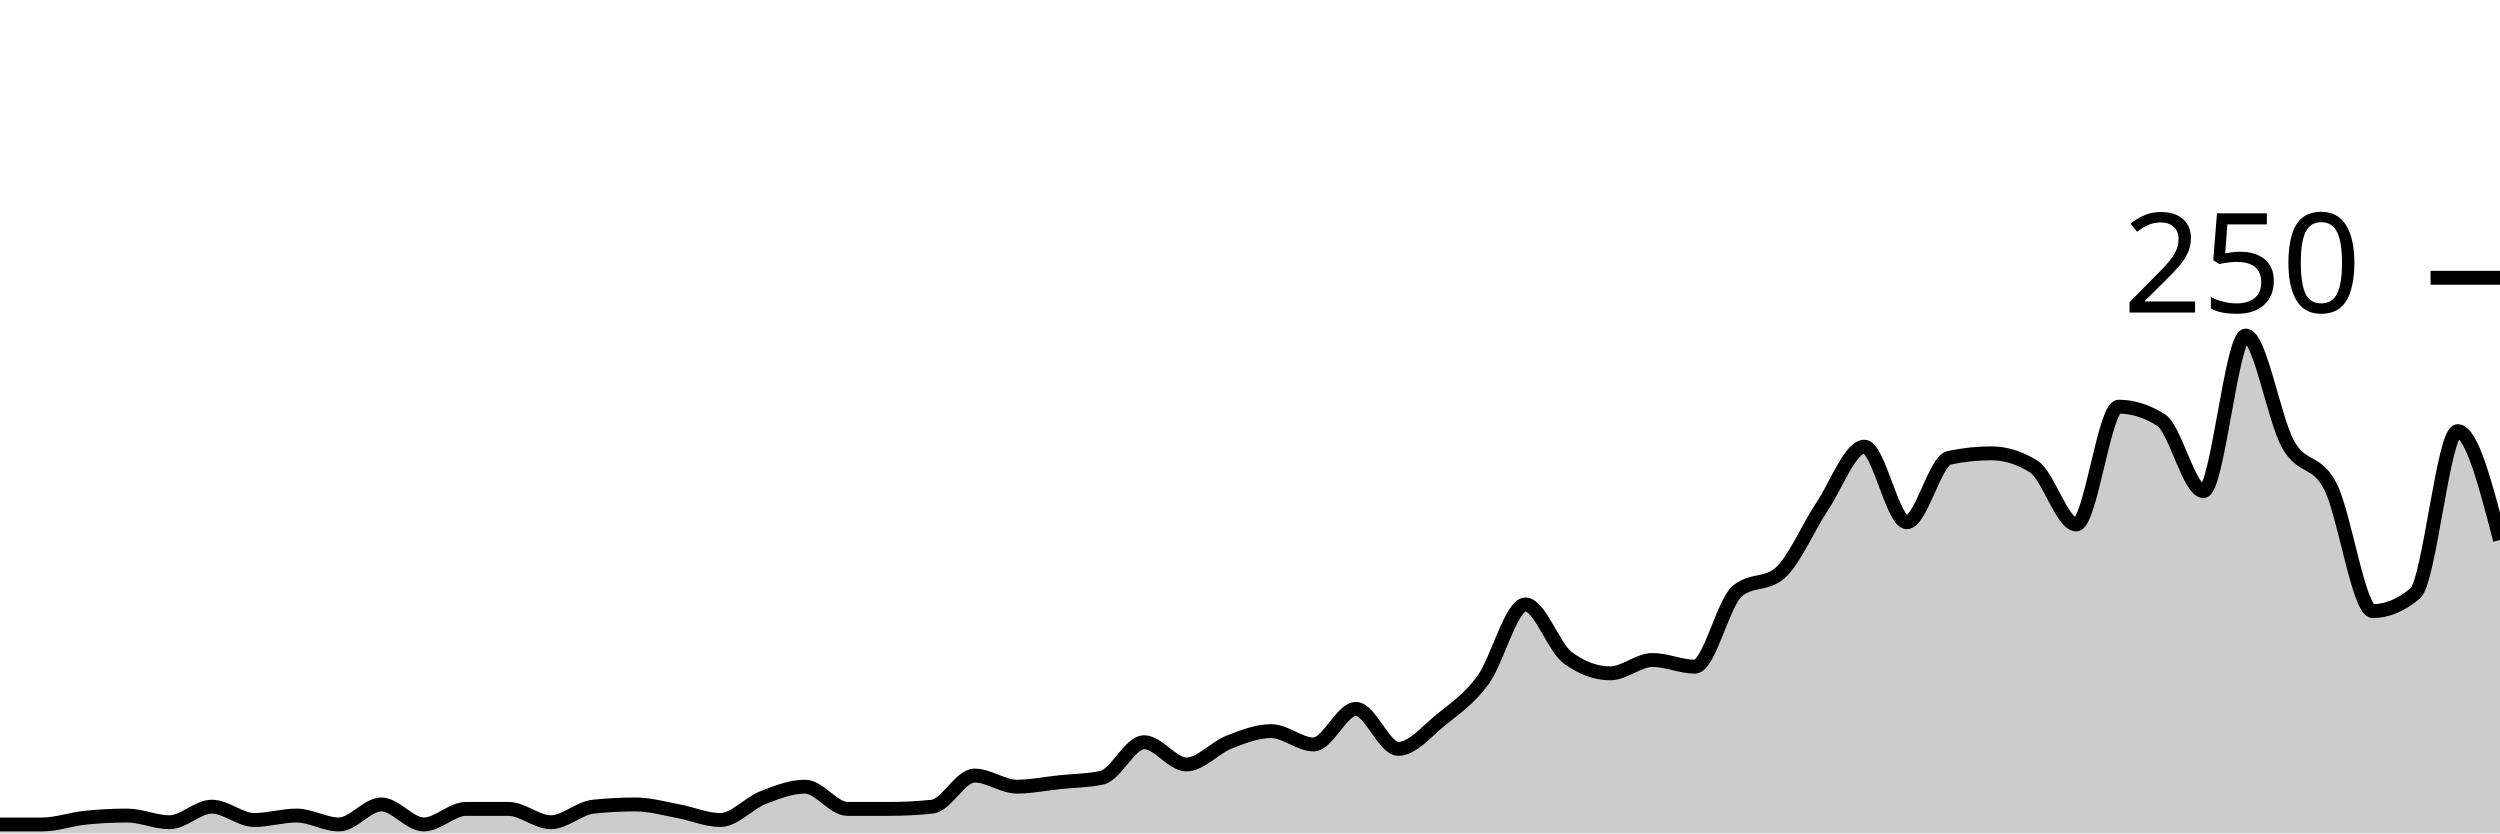
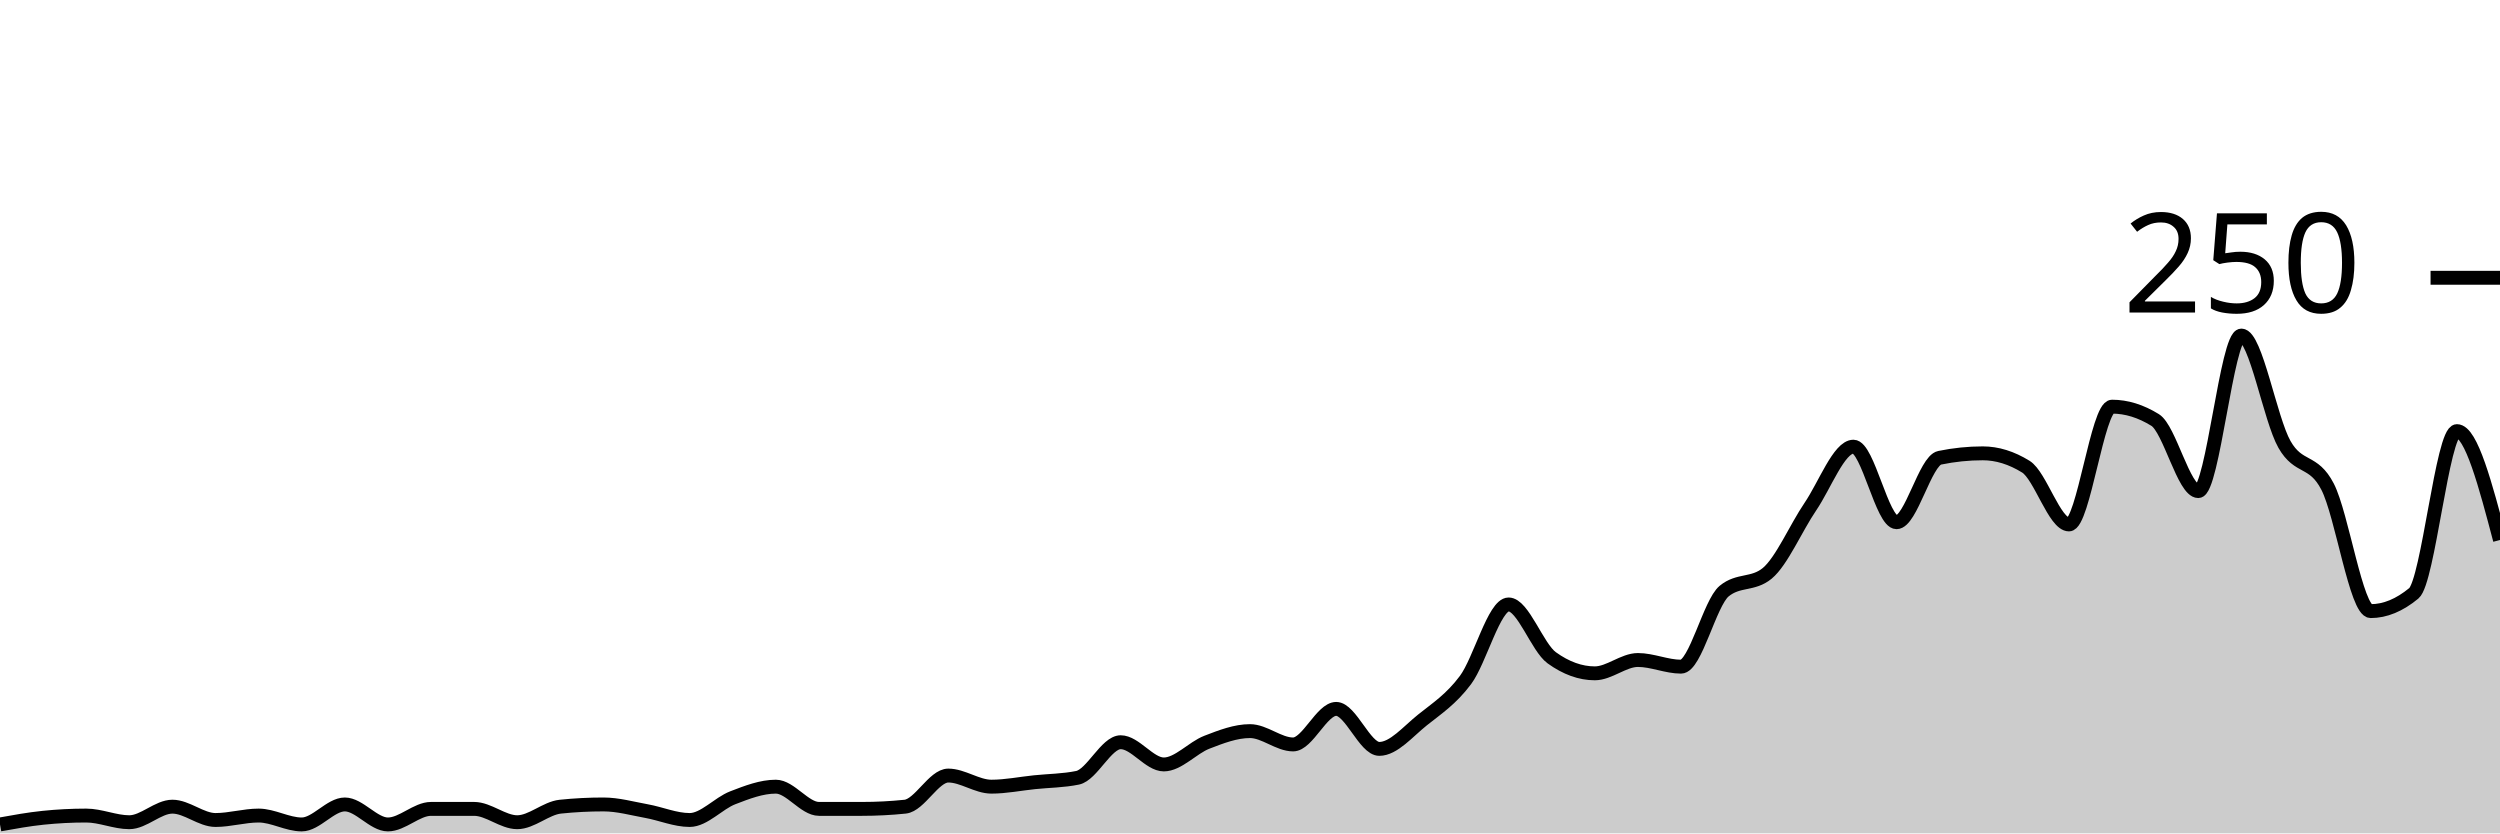
<svg xmlns="http://www.w3.org/2000/svg" viewBox="0 0 180 60">
  <g transform="translate(0,20)">
-     <path class="area" fill="rgba(0, 0, 0, 0.2)" d="M0,39.36C1.017,39.36,2.034,39.36,3.051,39.36C4.068,39.36,5.085,38.987,6.102,38.88C7.119,38.773,8.136,38.72,9.153,38.72C10.169,38.72,11.186,39.2,12.203,39.2C13.22,39.2,14.237,38.08,15.254,38.08C16.271,38.08,17.288,39.04,18.305,39.04C19.322,39.04,20.339,38.72,21.356,38.72C22.373,38.72,23.39,39.36,24.407,39.36C25.424,39.36,26.441,37.92,27.458,37.92C28.475,37.92,29.492,39.36,30.508,39.36C31.525,39.36,32.542,38.24,33.559,38.24C34.576,38.24,35.593,38.24,36.61,38.24C37.627,38.24,38.644,39.2,39.661,39.2C40.678,39.2,41.695,38.187,42.712,38.08C43.729,37.973,44.746,37.92,45.763,37.92C46.78,37.92,47.797,38.213,48.814,38.4C49.831,38.587,50.847,39.04,51.864,39.04C52.881,39.04,53.898,37.84,54.915,37.44C55.932,37.04,56.949,36.64,57.966,36.64C58.983,36.64,60,38.24,61.017,38.24C62.034,38.24,63.051,38.24,64.068,38.24C65.085,38.24,66.102,38.187,67.119,38.08C68.136,37.973,69.153,35.84,70.169,35.84C71.186,35.84,72.203,36.64,73.22,36.64C74.237,36.64,75.254,36.427,76.271,36.32C77.288,36.213,78.305,36.213,79.322,36C80.339,35.787,81.356,33.44,82.373,33.44C83.39,33.44,84.407,35.04,85.424,35.04C86.441,35.04,87.458,33.84,88.475,33.44C89.492,33.04,90.508,32.64,91.525,32.64C92.542,32.64,93.559,33.6,94.576,33.6C95.593,33.6,96.61,31.04,97.627,31.04C98.644,31.04,99.661,33.92,100.678,33.92C101.695,33.92,102.712,32.667,103.729,31.84C104.746,31.013,105.763,30.347,106.78,28.96C107.797,27.573,108.814,23.52,109.831,23.52C110.847,23.52,111.864,26.613,112.881,27.36C113.898,28.107,114.915,28.48,115.932,28.48C116.949,28.48,117.966,27.52,118.983,27.52C120,27.52,121.017,28,122.034,28C123.051,28,124.068,23.413,125.085,22.56C126.102,21.707,127.119,22.133,128.136,21.28C129.153,20.427,130.169,18,131.186,16.48C132.203,14.96,133.22,12.16,134.237,12.16C135.254,12.16,136.271,17.6,137.288,17.6C138.305,17.6,139.322,13.173,140.339,12.96C141.356,12.747,142.373,12.64,143.39,12.64C144.407,12.64,145.424,12.96,146.441,13.6C147.458,14.24,148.475,17.76,149.492,17.76C150.508,17.76,151.525,9.28,152.542,9.28C153.559,9.28,154.576,9.6,155.593,10.24C156.61,10.88,157.627,15.36,158.644,15.36C159.661,15.36,160.678,4.16,161.695,4.16C162.712,4.16,163.729,10.187,164.746,12C165.763,13.813,166.78,13.04,167.797,15.04C168.814,17.04,169.831,24,170.847,24C171.864,24,172.881,23.573,173.898,22.72C174.915,21.867,175.932,11.04,176.949,11.04C177.966,11.04,178.983,14.96,180,18.88L180,40C178.983,40,177.966,40,176.949,40C175.932,40,174.915,40,173.898,40C172.881,40,171.864,40,170.847,40C169.831,40,168.814,40,167.797,40C166.78,40,165.763,40,164.746,40C163.729,40,162.712,40,161.695,40C160.678,40,159.661,40,158.644,40C157.627,40,156.61,40,155.593,40C154.576,40,153.559,40,152.542,40C151.525,40,150.508,40,149.492,40C148.475,40,147.458,40,146.441,40C145.424,40,144.407,40,143.39,40C142.373,40,141.356,40,140.339,40C139.322,40,138.305,40,137.288,40C136.271,40,135.254,40,134.237,40C133.22,40,132.203,40,131.186,40C130.169,40,129.153,40,128.136,40C127.119,40,126.102,40,125.085,40C124.068,40,123.051,40,122.034,40C121.017,40,120,40,118.983,40C117.966,40,116.949,40,115.932,40C114.915,40,113.898,40,112.881,40C111.864,40,110.847,40,109.831,40C108.814,40,107.797,40,106.78,40C105.763,40,104.746,40,103.729,40C102.712,40,101.695,40,100.678,40C99.661,40,98.644,40,97.627,40C96.61,40,95.593,40,94.576,40C93.559,40,92.542,40,91.525,40C90.508,40,89.492,40,88.475,40C87.458,40,86.441,40,85.424,40C84.407,40,83.39,40,82.373,40C81.356,40,80.339,40,79.322,40C78.305,40,77.288,40,76.271,40C75.254,40,74.237,40,73.22,40C72.203,40,71.186,40,70.169,40C69.153,40,68.136,40,67.119,40C66.102,40,65.085,40,64.068,40C63.051,40,62.034,40,61.017,40C60,40,58.983,40,57.966,40C56.949,40,55.932,40,54.915,40C53.898,40,52.881,40,51.864,40C50.847,40,49.831,40,48.814,40C47.797,40,46.78,40,45.763,40C44.746,40,43.729,40,42.712,40C41.695,40,40.678,40,39.661,40C38.644,40,37.627,40,36.61,40C35.593,40,34.576,40,33.559,40C32.542,40,31.525,40,30.508,40C29.492,40,28.475,40,27.458,40C26.441,40,25.424,40,24.407,40C23.39,40,22.373,40,21.356,40C20.339,40,19.322,40,18.305,40C17.288,40,16.271,40,15.254,40C14.237,40,13.22,40,12.203,40C11.186,40,10.169,40,9.153,40C8.136,40,7.119,40,6.102,40C5.085,40,4.068,40,3.051,40C2.034,40,1.017,40,0,40Z" />
-     <path class="line" stroke="black" fill="none" d="M0,39.36C1.017,39.36,2.034,39.36,3.051,39.36C4.068,39.36,5.085,38.987,6.102,38.88C7.119,38.773,8.136,38.72,9.153,38.72C10.169,38.72,11.186,39.2,12.203,39.2C13.22,39.2,14.237,38.08,15.254,38.08C16.271,38.08,17.288,39.04,18.305,39.04C19.322,39.04,20.339,38.72,21.356,38.72C22.373,38.72,23.39,39.36,24.407,39.36C25.424,39.36,26.441,37.92,27.458,37.92C28.475,37.92,29.492,39.36,30.508,39.36C31.525,39.36,32.542,38.24,33.559,38.24C34.576,38.24,35.593,38.24,36.61,38.24C37.627,38.24,38.644,39.2,39.661,39.2C40.678,39.2,41.695,38.187,42.712,38.08C43.729,37.973,44.746,37.92,45.763,37.92C46.78,37.92,47.797,38.213,48.814,38.4C49.831,38.587,50.847,39.04,51.864,39.04C52.881,39.04,53.898,37.84,54.915,37.44C55.932,37.04,56.949,36.64,57.966,36.64C58.983,36.64,60,38.24,61.017,38.24C62.034,38.24,63.051,38.24,64.068,38.24C65.085,38.24,66.102,38.187,67.119,38.08C68.136,37.973,69.153,35.84,70.169,35.84C71.186,35.84,72.203,36.64,73.22,36.64C74.237,36.64,75.254,36.427,76.271,36.32C77.288,36.213,78.305,36.213,79.322,36C80.339,35.787,81.356,33.44,82.373,33.44C83.39,33.44,84.407,35.04,85.424,35.04C86.441,35.04,87.458,33.84,88.475,33.44C89.492,33.04,90.508,32.64,91.525,32.64C92.542,32.64,93.559,33.6,94.576,33.6C95.593,33.6,96.61,31.04,97.627,31.04C98.644,31.04,99.661,33.92,100.678,33.92C101.695,33.92,102.712,32.667,103.729,31.84C104.746,31.013,105.763,30.347,106.78,28.96C107.797,27.573,108.814,23.52,109.831,23.52C110.847,23.52,111.864,26.613,112.881,27.36C113.898,28.107,114.915,28.48,115.932,28.48C116.949,28.48,117.966,27.52,118.983,27.52C120,27.52,121.017,28,122.034,28C123.051,28,124.068,23.413,125.085,22.56C126.102,21.707,127.119,22.133,128.136,21.28C129.153,20.427,130.169,18,131.186,16.48C132.203,14.96,133.22,12.16,134.237,12.16C135.254,12.16,136.271,17.6,137.288,17.6C138.305,17.6,139.322,13.173,140.339,12.96C141.356,12.747,142.373,12.64,143.39,12.64C144.407,12.64,145.424,12.96,146.441,13.6C147.458,14.24,148.475,17.76,149.492,17.76C150.508,17.76,151.525,9.28,152.542,9.28C153.559,9.28,154.576,9.6,155.593,10.24C156.61,10.88,157.627,15.36,158.644,15.36C159.661,15.36,160.678,4.16,161.695,4.16C162.712,4.16,163.729,10.187,164.746,12C165.763,13.813,166.78,13.04,167.797,15.04C168.814,17.04,169.831,24,170.847,24C171.864,24,172.881,23.573,173.898,22.72C174.915,21.867,175.932,11.04,176.949,11.04C177.966,11.04,178.983,14.96,180,18.88" />
+     <path class="area" fill="rgba(0, 0, 0, 0.2)" d="M0,39.36C1.034,39.173,2.069,38.987,3.103,38.88C4.138,38.773,5.172,38.72,6.207,38.72C7.241,38.72,8.276,39.2,9.31,39.2C10.345,39.2,11.379,38.08,12.414,38.08C13.448,38.08,14.483,39.04,15.517,39.04C16.552,39.04,17.586,38.72,18.621,38.72C19.655,38.72,20.69,39.36,21.724,39.36C22.759,39.36,23.793,37.92,24.828,37.92C25.862,37.92,26.897,39.36,27.931,39.36C28.966,39.36,30,38.24,31.034,38.24C32.069,38.24,33.103,38.24,34.138,38.24C35.172,38.24,36.207,39.2,37.241,39.2C38.276,39.2,39.31,38.187,40.345,38.08C41.379,37.973,42.414,37.92,43.448,37.92C44.483,37.92,45.517,38.213,46.552,38.4C47.586,38.587,48.621,39.04,49.655,39.04C50.69,39.04,51.724,37.84,52.759,37.44C53.793,37.04,54.828,36.64,55.862,36.64C56.897,36.64,57.931,38.24,58.966,38.24C60,38.24,61.034,38.24,62.069,38.24C63.103,38.24,64.138,38.187,65.172,38.08C66.207,37.973,67.241,35.84,68.276,35.84C69.31,35.84,70.345,36.64,71.379,36.64C72.414,36.64,73.448,36.427,74.483,36.32C75.517,36.213,76.552,36.213,77.586,36C78.621,35.787,79.655,33.44,80.69,33.44C81.724,33.44,82.759,35.04,83.793,35.04C84.828,35.04,85.862,33.84,86.897,33.44C87.931,33.04,88.966,32.64,90,32.64C91.034,32.64,92.069,33.6,93.103,33.6C94.138,33.6,95.172,31.04,96.207,31.04C97.241,31.04,98.276,33.92,99.31,33.92C100.345,33.92,101.379,32.667,102.414,31.84C103.448,31.013,104.483,30.347,105.517,28.96C106.552,27.573,107.586,23.52,108.621,23.52C109.655,23.52,110.69,26.613,111.724,27.36C112.759,28.107,113.793,28.48,114.828,28.48C115.862,28.48,116.897,27.52,117.931,27.52C118.966,27.52,120,28,121.034,28C122.069,28,123.103,23.413,124.138,22.56C125.172,21.707,126.207,22.133,127.241,21.28C128.276,20.427,129.31,18,130.345,16.48C131.379,14.96,132.414,12.16,133.448,12.16C134.483,12.16,135.517,17.6,136.552,17.6C137.586,17.6,138.621,13.173,139.655,12.96C140.69,12.747,141.724,12.64,142.759,12.64C143.793,12.64,144.828,12.96,145.862,13.6C146.897,14.24,147.931,17.76,148.966,17.76C150,17.76,151.034,9.28,152.069,9.28C153.103,9.28,154.138,9.6,155.172,10.24C156.207,10.88,157.241,15.36,158.276,15.36C159.31,15.36,160.345,4.16,161.379,4.16C162.414,4.16,163.448,10.187,164.483,12C165.517,13.813,166.552,13.04,167.586,15.04C168.621,17.04,169.655,24,170.69,24C171.724,24,172.759,23.573,173.793,22.72C174.828,21.867,175.862,11.04,176.897,11.04C177.931,11.04,178.966,14.96,180,18.88L180,40C178.966,40,177.931,40,176.897,40C175.862,40,174.828,40,173.793,40C172.759,40,171.724,40,170.69,40C169.655,40,168.621,40,167.586,40C166.552,40,165.517,40,164.483,40C163.448,40,162.414,40,161.379,40C160.345,40,159.31,40,158.276,40C157.241,40,156.207,40,155.172,40C154.138,40,153.103,40,152.069,40C151.034,40,150,40,148.966,40C147.931,40,146.897,40,145.862,40C144.828,40,143.793,40,142.759,40C141.724,40,140.69,40,139.655,40C138.621,40,137.586,40,136.552,40C135.517,40,134.483,40,133.448,40C132.414,40,131.379,40,130.345,40C129.31,40,128.276,40,127.241,40C126.207,40,125.172,40,124.138,40C123.103,40,122.069,40,121.034,40C120,40,118.966,40,117.931,40C116.897,40,115.862,40,114.828,40C113.793,40,112.759,40,111.724,40C110.69,40,109.655,40,108.621,40C107.586,40,106.552,40,105.517,40C104.483,40,103.448,40,102.414,40C101.379,40,100.345,40,99.31,40C98.276,40,97.241,40,96.207,40C95.172,40,94.138,40,93.103,40C92.069,40,91.034,40,90,40C88.966,40,87.931,40,86.897,40C85.862,40,84.828,40,83.793,40C82.759,40,81.724,40,80.69,40C79.655,40,78.621,40,77.586,40C76.552,40,75.517,40,74.483,40C73.448,40,72.414,40,71.379,40C70.345,40,69.31,40,68.276,40C67.241,40,66.207,40,65.172,40C64.138,40,63.103,40,62.069,40C61.034,40,60,40,58.966,40C57.931,40,56.897,40,55.862,40C54.828,40,53.793,40,52.759,40C51.724,40,50.69,40,49.655,40C48.621,40,47.586,40,46.552,40C45.517,40,44.483,40,43.448,40C42.414,40,41.379,40,40.345,40C39.31,40,38.276,40,37.241,40C36.207,40,35.172,40,34.138,40C33.103,40,32.069,40,31.034,40C30,40,28.966,40,27.931,40C26.897,40,25.862,40,24.828,40C23.793,40,22.759,40,21.724,40C20.69,40,19.655,40,18.621,40C17.586,40,16.552,40,15.517,40C14.483,40,13.448,40,12.414,40C11.379,40,10.345,40,9.31,40C8.276,40,7.241,40,6.207,40C5.172,40,4.138,40,3.103,40C2.069,40,1.034,40,0,40Z" />
+     <path class="line" stroke="black" fill="none" d="M0,39.36C1.034,39.173,2.069,38.987,3.103,38.88C4.138,38.773,5.172,38.72,6.207,38.72C7.241,38.72,8.276,39.2,9.31,39.2C10.345,39.2,11.379,38.08,12.414,38.08C13.448,38.08,14.483,39.04,15.517,39.04C16.552,39.04,17.586,38.72,18.621,38.72C19.655,38.72,20.69,39.36,21.724,39.36C22.759,39.36,23.793,37.92,24.828,37.92C25.862,37.92,26.897,39.36,27.931,39.36C28.966,39.36,30,38.24,31.034,38.24C32.069,38.24,33.103,38.24,34.138,38.24C35.172,38.24,36.207,39.2,37.241,39.2C38.276,39.2,39.31,38.187,40.345,38.08C41.379,37.973,42.414,37.92,43.448,37.92C44.483,37.92,45.517,38.213,46.552,38.4C47.586,38.587,48.621,39.04,49.655,39.04C50.69,39.04,51.724,37.84,52.759,37.44C53.793,37.04,54.828,36.64,55.862,36.64C56.897,36.64,57.931,38.24,58.966,38.24C60,38.24,61.034,38.24,62.069,38.24C63.103,38.24,64.138,38.187,65.172,38.08C66.207,37.973,67.241,35.84,68.276,35.84C69.31,35.84,70.345,36.64,71.379,36.64C72.414,36.64,73.448,36.427,74.483,36.32C75.517,36.213,76.552,36.213,77.586,36C78.621,35.787,79.655,33.44,80.69,33.44C81.724,33.44,82.759,35.04,83.793,35.04C84.828,35.04,85.862,33.84,86.897,33.44C87.931,33.04,88.966,32.64,90,32.64C91.034,32.64,92.069,33.6,93.103,33.6C94.138,33.6,95.172,31.04,96.207,31.04C97.241,31.04,98.276,33.92,99.31,33.92C100.345,33.92,101.379,32.667,102.414,31.84C103.448,31.013,104.483,30.347,105.517,28.96C106.552,27.573,107.586,23.52,108.621,23.52C109.655,23.52,110.69,26.613,111.724,27.36C112.759,28.107,113.793,28.48,114.828,28.48C115.862,28.48,116.897,27.52,117.931,27.52C118.966,27.52,120,28,121.034,28C122.069,28,123.103,23.413,124.138,22.56C125.172,21.707,126.207,22.133,127.241,21.28C128.276,20.427,129.31,18,130.345,16.48C131.379,14.96,132.414,12.16,133.448,12.16C134.483,12.16,135.517,17.6,136.552,17.6C137.586,17.6,138.621,13.173,139.655,12.96C140.69,12.747,141.724,12.64,142.759,12.64C143.793,12.64,144.828,12.96,145.862,13.6C146.897,14.24,147.931,17.76,148.966,17.76C150,17.76,151.034,9.28,152.069,9.28C153.103,9.28,154.138,9.6,155.172,10.24C156.207,10.88,157.241,15.36,158.276,15.36C159.31,15.36,160.345,4.16,161.379,4.16C162.414,4.16,163.448,10.187,164.483,12C165.517,13.813,166.552,13.04,167.586,15.04C168.621,17.04,169.655,24,170.69,24C171.724,24,172.759,23.573,173.793,22.72C174.828,21.867,175.862,11.04,176.897,11.04C177.931,11.04,178.966,14.96,180,18.88" />
    <path class="axis-ceiling" stroke-width="1" stroke="black" fill="none" d="M175,0L180,0" />
    <text class="axis-ceiling-label" font-family="sans-serif" text-anchor="end" font-size="10px" x="170" y="2.5">250</text>
  </g>
</svg>
